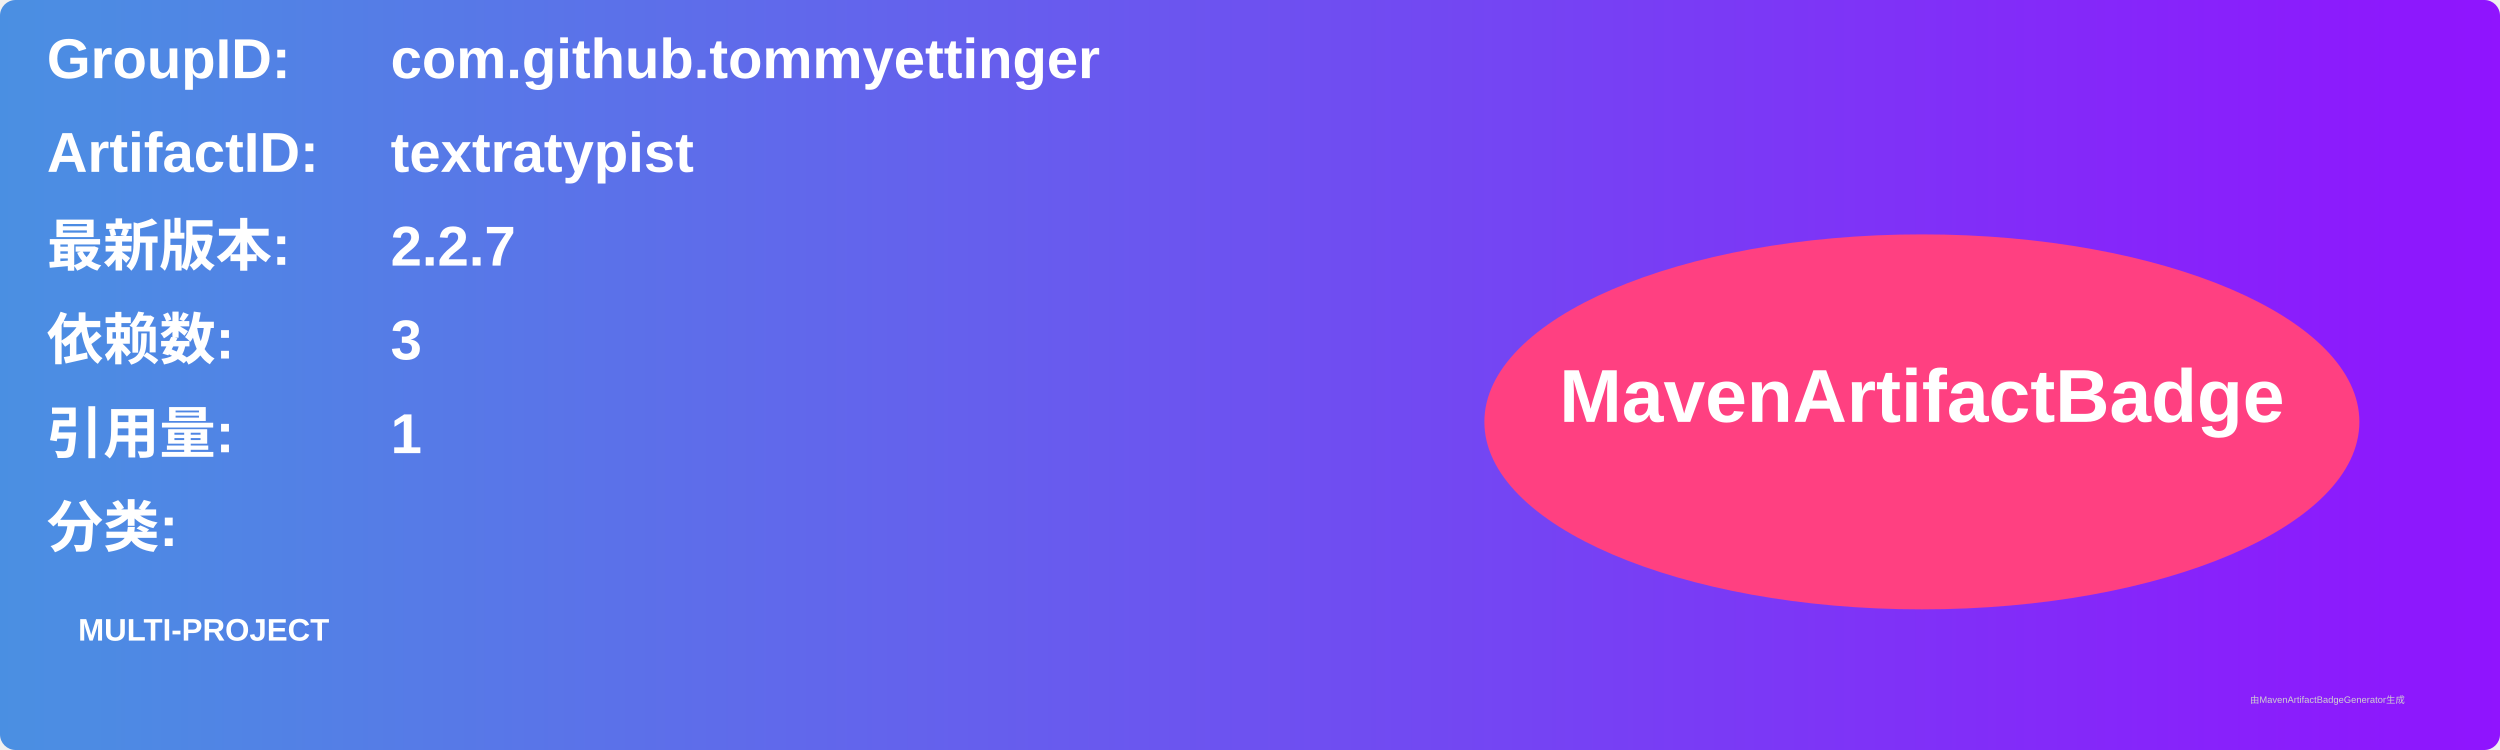
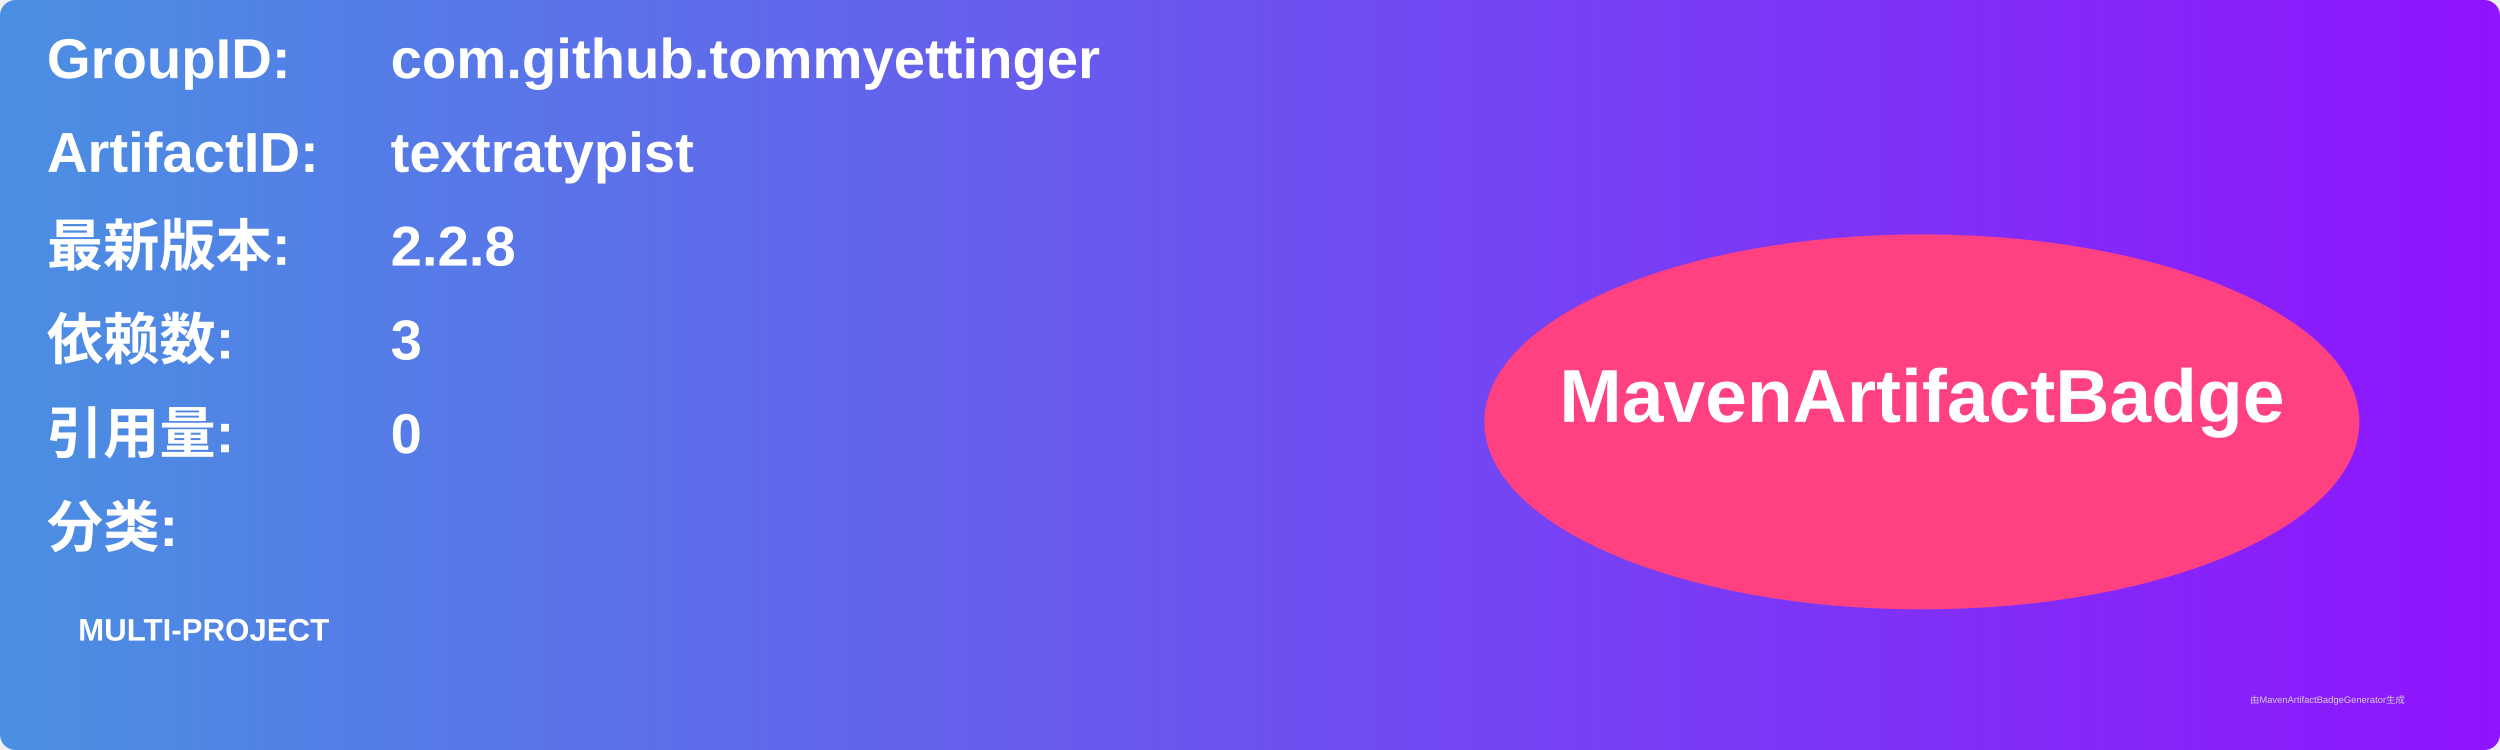
<svg xmlns="http://www.w3.org/2000/svg" width="800" height="240" viewBox="0 0 800 240">
  <linearGradient id="grad" x1="0%" y1="0%" x2="100%" y2="0%">
    <stop offset="0%" stop-color="#4a90e2" />
    <stop offset="100%" stop-color="#9013fe" />
  </linearGradient>
  <rect width="100%" height="100%" rx="5" ry="5" fill="url(#grad)" />
  <g transform="translate(15, 15)">
    <text x="0" y="10" font-family="Arial" font-size="18" fill="white" font-weight="bold" width="260">GroupID:</text>
    <text x="110" y="10" font-family="Arial" font-size="18" fill="white" font-weight="bold" width="460">com.github.tommyettinger</text>
    <text x="0" y="40" font-family="Arial" font-size="18" fill="white" font-weight="bold" width="260">ArtifactID:</text>
    <text x="110" y="40" font-family="Arial" font-size="18" fill="white" font-weight="bold" width="460">textratypist</text>
    <text x="0" y="70" font-family="Arial" font-size="18" fill="white" font-weight="bold">最新版本:</text>
    <text x="110" y="70" font-family="Arial" font-size="18" fill="white" font-weight="bold">
-       <tspan font-weight="bold">2.2.7</tspan>
+       <tspan font-weight="bold">2.2.8</tspan>
    </text>
    <text x="0" y="100" font-family="Arial" font-size="18" fill="white" font-weight="bold">依赖数: </text>
    <text x="110" y="100" font-family="Arial" font-size="18" fill="white">
      <tspan font-weight="bold">3</tspan>
    </text>
    <text x="0" y="130" font-family="Arial" font-size="18" fill="white" font-weight="bold">引用量: </text>
    <text x="110" y="130" font-family="Arial" font-size="18" fill="white">
-       <tspan font-weight="bold">1</tspan>
+       <tspan font-weight="bold">0</tspan>
    </text>
    <text x="0" y="160" font-family="Arial" font-size="18" fill="white" font-weight="bold">分类:</text>
    <text x="10" y="190" font-family="Arial" font-size="10" fill="white">
      <tspan font-weight="bold">MULTI-PROJECT</tspan>
    </text>
    <ellipse cx="600" cy="120" rx="140" ry="60" fill="#ff4081" />
    <text x="600" y="120" text-anchor="middle" font-family="Arial" font-size="24" fill="white" font-weight="bold">MavenArtifactBadge</text>
  </g>
  <text x="720" y="225" font-family="Arial" font-size="3" fill="#d0d0d0">由MavenArtifactBadgeGenerator生成</text>
</svg>
